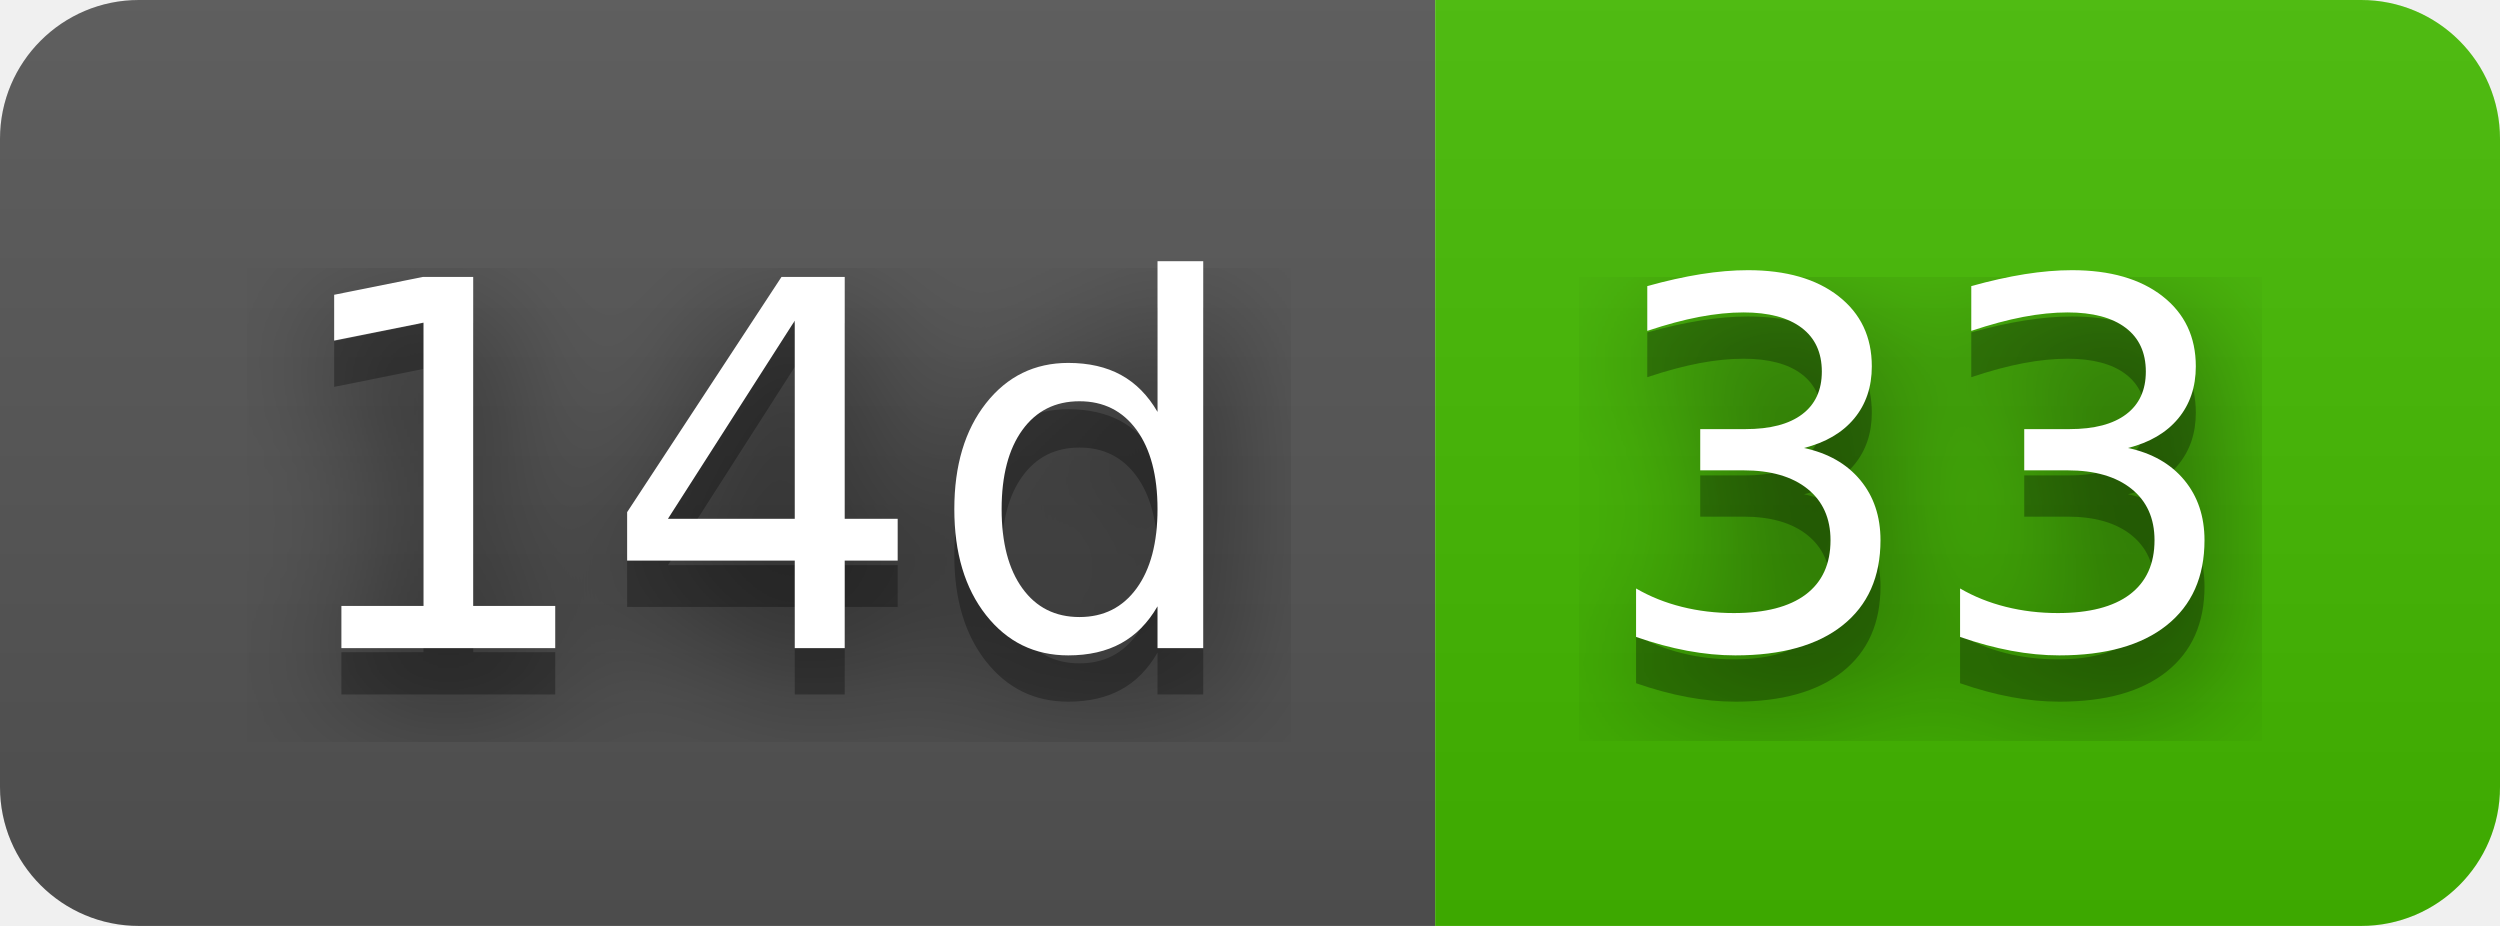
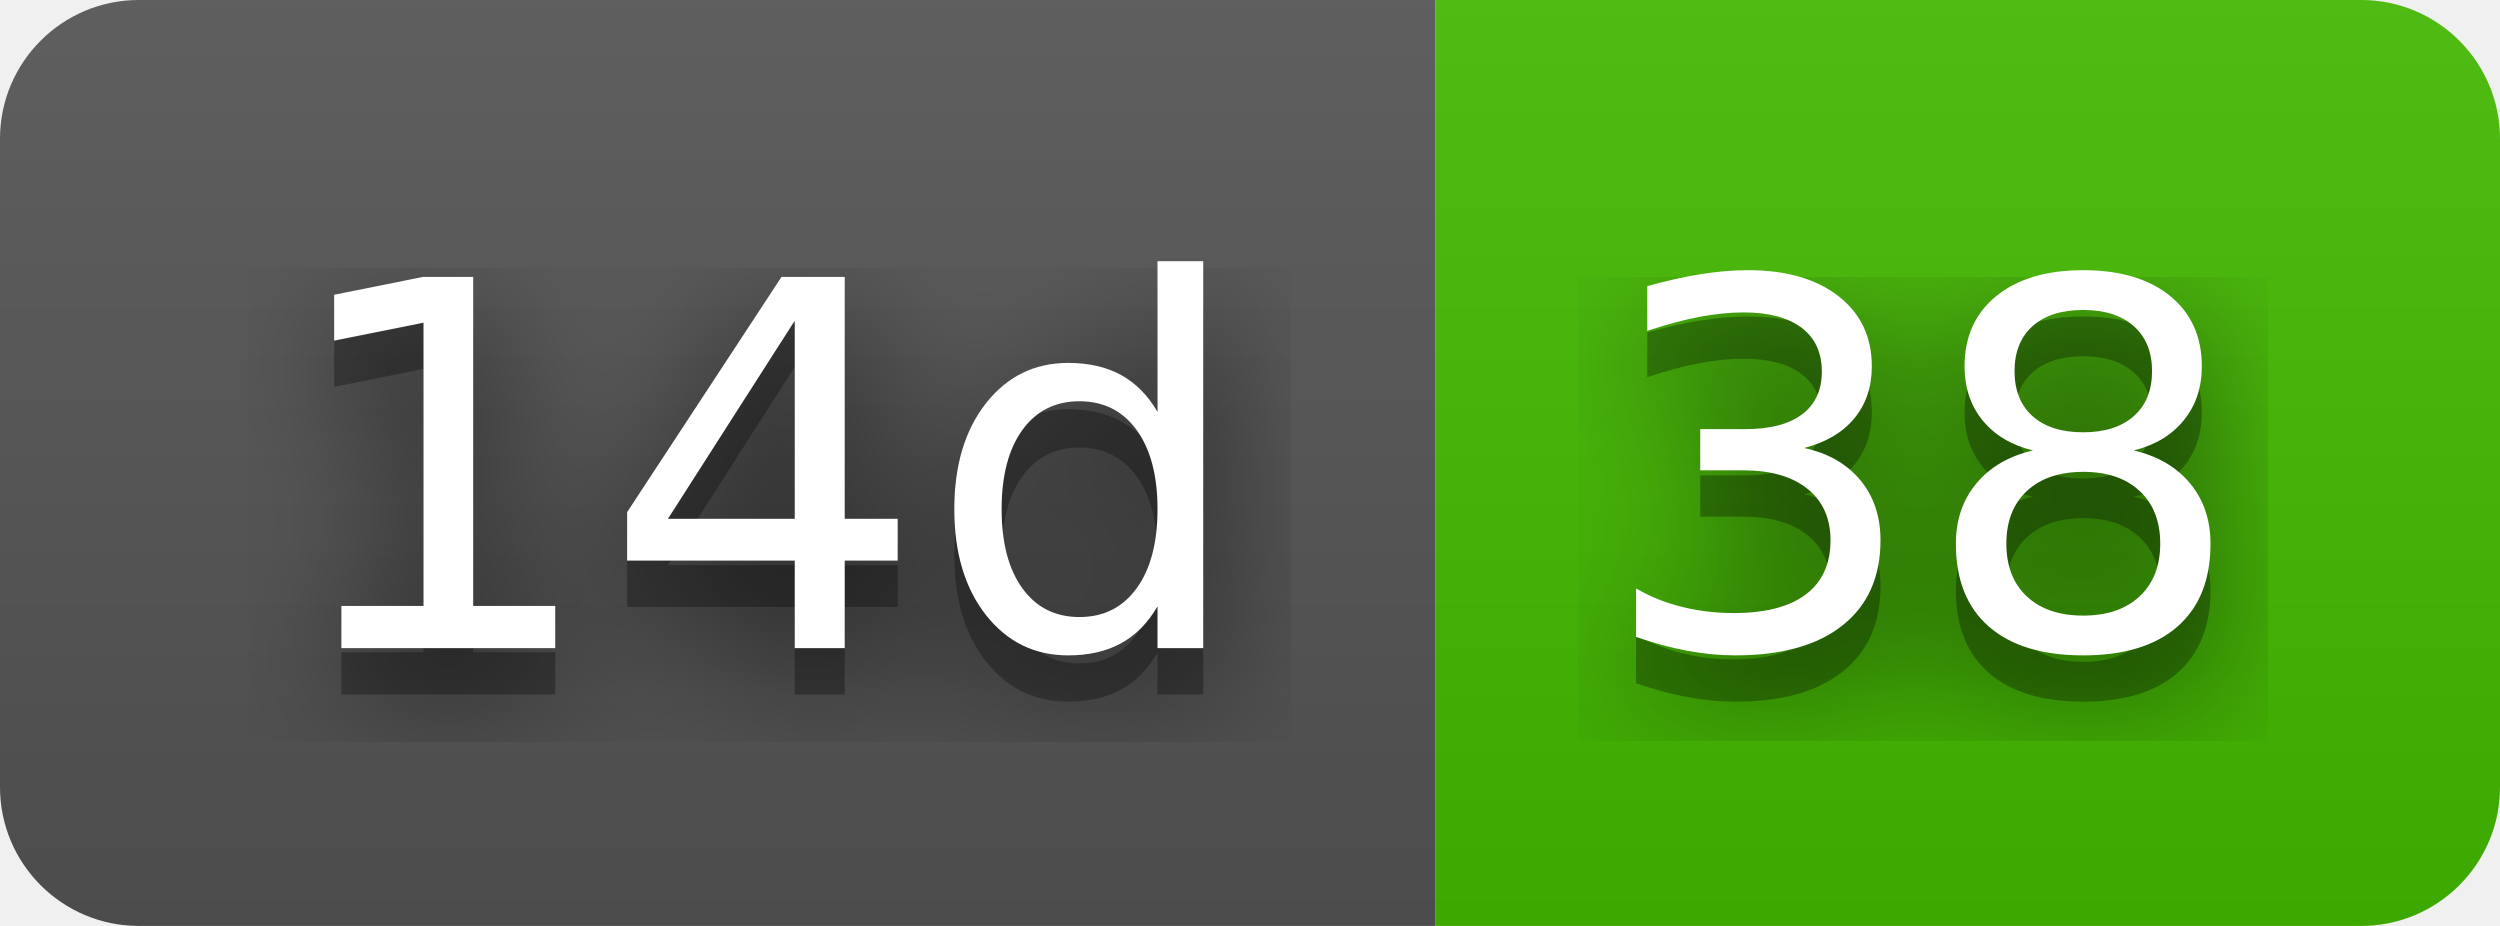
- <svg xmlns="http://www.w3.org/2000/svg" width="54" height="20" role="img" aria-label="14d: 33">
+ <svg xmlns="http://www.w3.org/2000/svg" width="54" height="20" role="img" aria-label="14d: 38">
  <filter id="blur">
    <feGaussianBlur stdDeviation="16" />
  </filter>
  <linearGradient id="s" x2="0" y2="100%">
    <stop offset="0" stop-color="#bbb" stop-opacity=".1" />
    <stop offset="1" stop-opacity=".1" />
  </linearGradient>
  <clipPath id="r">
    <rect width="54" height="20" rx="3" />
  </clipPath>
  <g clip-path="url(#r)">
    <rect width="31" height="20" fill="#555" />
    <rect x="31" width="23" height="20" fill="#4b0" />
    <rect width="54" height="20" fill="url(#s)" />
  </g>
  <g fill="#fff" text-anchor="middle" font-family="Verdana,Geneva,DejaVu Sans,sans-serif" text-rendering="geometricPrecision" font-size="110">
    <g transform="scale(.1)">
      <g aria-hidden="true" fill="#010101">
        <text x="165" y="150" fill-opacity=".8" filter="url(#blur)" textLength="210">14d</text>
        <text x="165" y="150" fill-opacity=".3" textLength="210">14d</text>
      </g>
      <text x="165" y="140" textLength="210">14d</text>
    </g>
    <g transform="scale(.1)">
      <g aria-hidden="true" fill="#010101">
-         <text x="415" y="150" fill-opacity=".8" filter="url(#blur)" textLength="130">33</text>
-         <text x="415" y="150" fill-opacity=".3" textLength="130">33</text>
+         <text x="415" y="150" fill-opacity=".8" filter="url(#blur)" textLength="130">38</text>
+         <text x="415" y="150" fill-opacity=".3" textLength="130">38</text>
      </g>
-       <text x="415" y="140" textLength="130">33</text>
+       <text x="415" y="140" textLength="130">38</text>
    </g>
  </g>
</svg>
